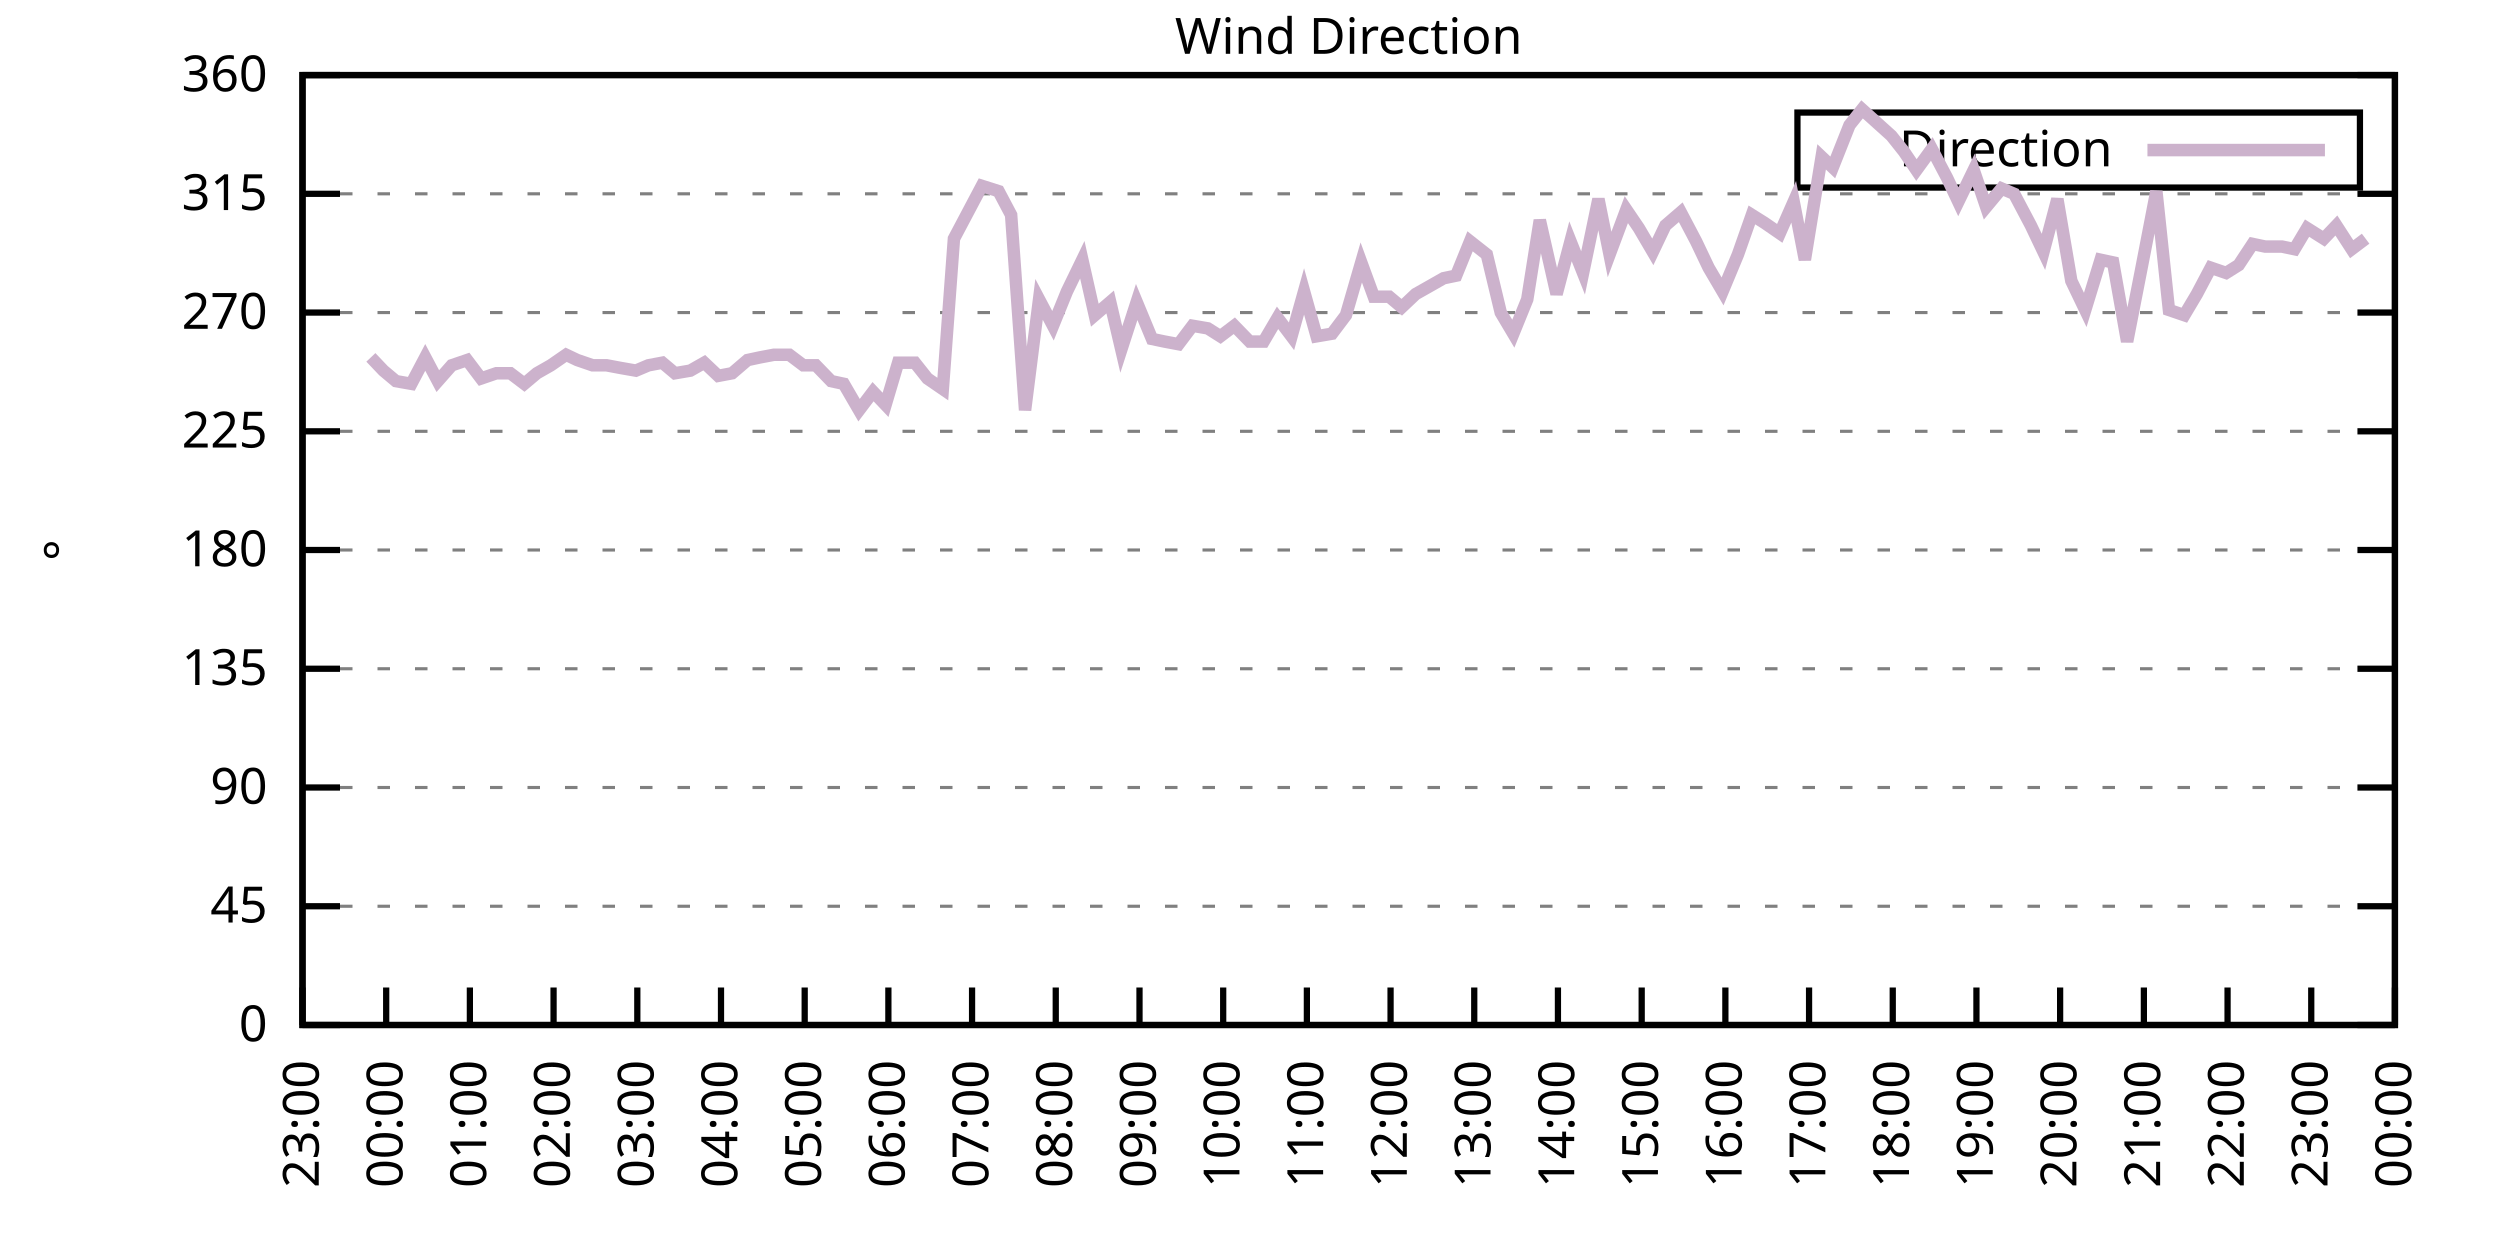
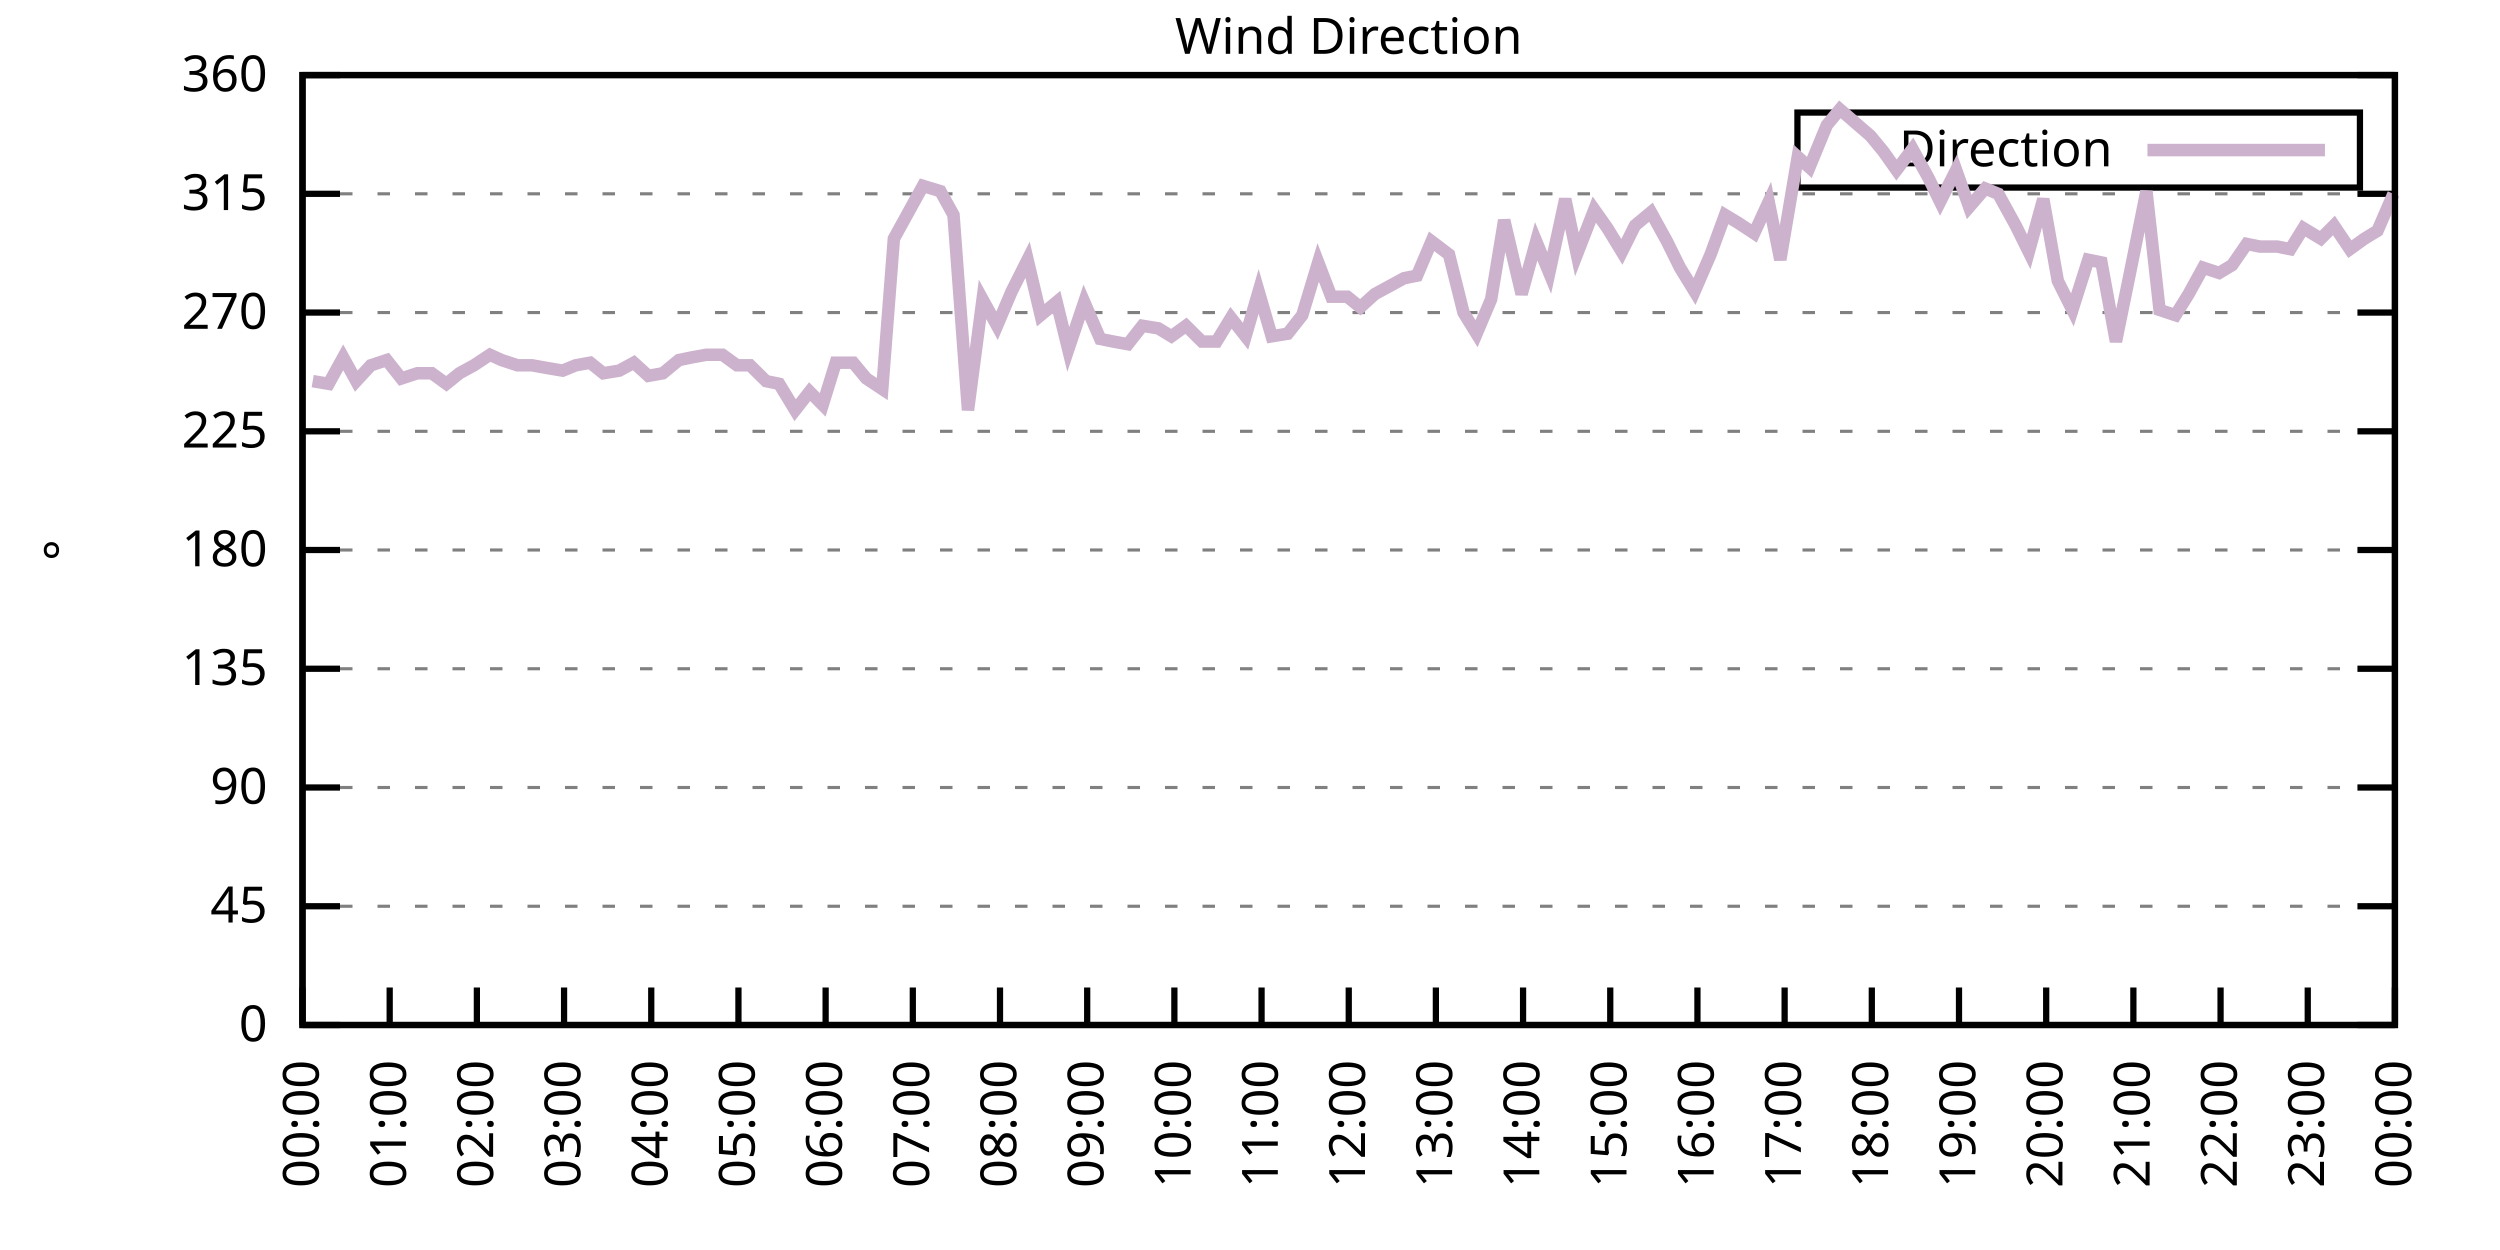
<svg xmlns="http://www.w3.org/2000/svg" xmlns:xlink="http://www.w3.org/1999/xlink" width="400" height="200" viewBox="0 0 400 200">
  <g id="gnuplot_canvas">
    <rect x="0" y="0" width="400" height="200" fill="none" />
    <defs>
      <circle id="gpDot" r="0.5" stroke-width="0.5" stroke="currentColor" />
      <path id="gpPt0" stroke-width="0.333" stroke="currentColor" d="M-1,0 h2 M0,-1 v2" />
      <path id="gpPt1" stroke-width="0.333" stroke="currentColor" d="M-1,-1 L1,1 M1,-1 L-1,1" />
      <path id="gpPt2" stroke-width="0.333" stroke="currentColor" d="M-1,0 L1,0 M0,-1 L0,1 M-1,-1 L1,1 M-1,1 L1,-1" />
      <rect id="gpPt3" stroke-width="0.333" stroke="currentColor" x="-1" y="-1" width="2" height="2" />
      <rect id="gpPt4" stroke-width="0.333" stroke="currentColor" fill="currentColor" x="-1" y="-1" width="2" height="2" />
      <circle id="gpPt5" stroke-width="0.333" stroke="currentColor" cx="0" cy="0" r="1" />
      <use xlink:href="#gpPt5" id="gpPt6" fill="currentColor" stroke="none" />
      <path id="gpPt7" stroke-width="0.333" stroke="currentColor" d="M0,-1.33 L-1.33,0.67 L1.33,0.67 z" />
      <use xlink:href="#gpPt7" id="gpPt8" fill="currentColor" stroke="none" />
      <use xlink:href="#gpPt7" id="gpPt9" stroke="currentColor" transform="rotate(180)" />
      <use xlink:href="#gpPt9" id="gpPt10" fill="currentColor" stroke="none" />
      <use xlink:href="#gpPt3" id="gpPt11" stroke="currentColor" transform="rotate(45)" />
      <use xlink:href="#gpPt11" id="gpPt12" fill="currentColor" stroke="none" />
      <path id="gpPt13" stroke-width="0.333" stroke="currentColor" d="M0,1.330 L1.265,0.411 L0.782,-1.067 L-0.782,-1.076 L-1.265,0.411 z" />
      <use xlink:href="#gpPt13" id="gpPt14" fill="currentColor" stroke="none" />
      <filter id="textbox" filterUnits="objectBoundingBox" x="0" y="0" height="1" width="1">
        <feFlood flood-color="white" flood-opacity="1" result="bgnd" />
        <feComposite in="SourceGraphic" in2="bgnd" operator="atop" />
      </filter>
      <filter id="greybox" filterUnits="objectBoundingBox" x="0" y="0" height="1" width="1">
        <feFlood flood-color="lightgrey" flood-opacity="1" result="grey" />
        <feComposite in="SourceGraphic" in2="grey" operator="atop" />
      </filter>
    </defs>
    <g fill="none" color="white" stroke="currentColor" stroke-width="1.00" stroke-linecap="butt" stroke-linejoin="miter">
</g>
    <g fill="none" color="black" stroke="currentColor" stroke-width="1.00" stroke-linecap="butt" stroke-linejoin="miter">
      <g stroke="none" shape-rendering="crispEdges">
        <polygon fill="rgb(255, 255, 255)" points="48.40,164.00 383.18,164.00 383.18,12.02 48.40,12.02 " />
      </g>
    </g>
    <g fill="none" color="black" stroke="currentColor" stroke-width="1.00" stroke-linecap="butt" stroke-linejoin="miter">
</g>
    <g fill="none" color="black" stroke="black" stroke-width="0.50" stroke-linecap="butt" stroke-linejoin="miter">
</g>
    <g fill="none" color="gray" stroke="currentColor" stroke-width="0.50" stroke-linecap="butt" stroke-linejoin="miter">
      <path stroke="gray" stroke-dasharray="2,4" class="gridline" d="M48.40,164.00 L383.19,164.00  " />
    </g>
    <g fill="none" color="gray" stroke="gray" stroke-width="1.00" stroke-linecap="butt" stroke-linejoin="miter">
</g>
    <g fill="none" color="black" stroke="currentColor" stroke-width="1.00" stroke-linecap="butt" stroke-linejoin="miter">
      <path stroke="black" d="M48.40,164.00 L54.40,164.00 M383.19,164.00 L377.19,164.00  " />
      <g transform="translate(42.80,166.60)" stroke="none" fill="black" font-family="Sans" font-size="8.00" text-anchor="end">
        <text>
          <tspan font-family="Sans"> 0</tspan>
        </text>
      </g>
    </g>
    <g fill="none" color="black" stroke="currentColor" stroke-width="1.00" stroke-linecap="butt" stroke-linejoin="miter">
</g>
    <g fill="none" color="black" stroke="black" stroke-width="0.50" stroke-linecap="butt" stroke-linejoin="miter">
</g>
    <g fill="none" color="gray" stroke="currentColor" stroke-width="0.50" stroke-linecap="butt" stroke-linejoin="miter">
      <path stroke="gray" stroke-dasharray="2,4" class="gridline" d="M48.40,145.00 L383.19,145.00  " />
    </g>
    <g fill="none" color="gray" stroke="gray" stroke-width="1.00" stroke-linecap="butt" stroke-linejoin="miter">
</g>
    <g fill="none" color="black" stroke="currentColor" stroke-width="1.00" stroke-linecap="butt" stroke-linejoin="miter">
      <path stroke="black" d="M48.40,145.00 L54.40,145.00 M383.19,145.00 L377.19,145.00  " />
      <g transform="translate(42.80,147.60)" stroke="none" fill="black" font-family="Sans" font-size="8.00" text-anchor="end">
        <text>
          <tspan font-family="Sans"> 45</tspan>
        </text>
      </g>
    </g>
    <g fill="none" color="black" stroke="currentColor" stroke-width="1.00" stroke-linecap="butt" stroke-linejoin="miter">
</g>
    <g fill="none" color="black" stroke="black" stroke-width="0.50" stroke-linecap="butt" stroke-linejoin="miter">
</g>
    <g fill="none" color="gray" stroke="currentColor" stroke-width="0.50" stroke-linecap="butt" stroke-linejoin="miter">
      <path stroke="gray" stroke-dasharray="2,4" class="gridline" d="M48.40,126.00 L383.19,126.00  " />
    </g>
    <g fill="none" color="gray" stroke="gray" stroke-width="1.00" stroke-linecap="butt" stroke-linejoin="miter">
</g>
    <g fill="none" color="black" stroke="currentColor" stroke-width="1.00" stroke-linecap="butt" stroke-linejoin="miter">
      <path stroke="black" d="M48.40,126.00 L54.40,126.00 M383.19,126.00 L377.19,126.00  " />
      <g transform="translate(42.80,128.60)" stroke="none" fill="black" font-family="Sans" font-size="8.00" text-anchor="end">
        <text>
          <tspan font-family="Sans"> 90</tspan>
        </text>
      </g>
    </g>
    <g fill="none" color="black" stroke="currentColor" stroke-width="1.00" stroke-linecap="butt" stroke-linejoin="miter">
</g>
    <g fill="none" color="black" stroke="black" stroke-width="0.50" stroke-linecap="butt" stroke-linejoin="miter">
</g>
    <g fill="none" color="gray" stroke="currentColor" stroke-width="0.50" stroke-linecap="butt" stroke-linejoin="miter">
      <path stroke="gray" stroke-dasharray="2,4" class="gridline" d="M48.40,107.00 L383.19,107.00  " />
    </g>
    <g fill="none" color="gray" stroke="gray" stroke-width="1.00" stroke-linecap="butt" stroke-linejoin="miter">
</g>
    <g fill="none" color="black" stroke="currentColor" stroke-width="1.00" stroke-linecap="butt" stroke-linejoin="miter">
      <path stroke="black" d="M48.40,107.00 L54.40,107.00 M383.19,107.00 L377.19,107.00  " />
      <g transform="translate(42.80,109.60)" stroke="none" fill="black" font-family="Sans" font-size="8.00" text-anchor="end">
        <text>
          <tspan font-family="Sans"> 135</tspan>
        </text>
      </g>
    </g>
    <g fill="none" color="black" stroke="currentColor" stroke-width="1.00" stroke-linecap="butt" stroke-linejoin="miter">
</g>
    <g fill="none" color="black" stroke="black" stroke-width="0.50" stroke-linecap="butt" stroke-linejoin="miter">
</g>
    <g fill="none" color="gray" stroke="currentColor" stroke-width="0.50" stroke-linecap="butt" stroke-linejoin="miter">
      <path stroke="gray" stroke-dasharray="2,4" class="gridline" d="M48.40,88.00 L383.19,88.00  " />
    </g>
    <g fill="none" color="gray" stroke="gray" stroke-width="1.00" stroke-linecap="butt" stroke-linejoin="miter">
</g>
    <g fill="none" color="black" stroke="currentColor" stroke-width="1.00" stroke-linecap="butt" stroke-linejoin="miter">
      <path stroke="black" d="M48.40,88.00 L54.40,88.00 M383.19,88.00 L377.19,88.00  " />
      <g transform="translate(42.80,90.60)" stroke="none" fill="black" font-family="Sans" font-size="8.00" text-anchor="end">
        <text>
          <tspan font-family="Sans"> 180</tspan>
        </text>
      </g>
    </g>
    <g fill="none" color="black" stroke="currentColor" stroke-width="1.00" stroke-linecap="butt" stroke-linejoin="miter">
</g>
    <g fill="none" color="black" stroke="black" stroke-width="0.50" stroke-linecap="butt" stroke-linejoin="miter">
</g>
    <g fill="none" color="gray" stroke="currentColor" stroke-width="0.50" stroke-linecap="butt" stroke-linejoin="miter">
      <path stroke="gray" stroke-dasharray="2,4" class="gridline" d="M48.40,69.01 L383.19,69.01  " />
    </g>
    <g fill="none" color="gray" stroke="gray" stroke-width="1.00" stroke-linecap="butt" stroke-linejoin="miter">
</g>
    <g fill="none" color="black" stroke="currentColor" stroke-width="1.00" stroke-linecap="butt" stroke-linejoin="miter">
      <path stroke="black" d="M48.40,69.01 L54.40,69.01 M383.19,69.01 L377.19,69.01  " />
      <g transform="translate(42.80,71.61)" stroke="none" fill="black" font-family="Sans" font-size="8.00" text-anchor="end">
        <text>
          <tspan font-family="Sans"> 225</tspan>
        </text>
      </g>
    </g>
    <g fill="none" color="black" stroke="currentColor" stroke-width="1.00" stroke-linecap="butt" stroke-linejoin="miter">
</g>
    <g fill="none" color="black" stroke="black" stroke-width="0.50" stroke-linecap="butt" stroke-linejoin="miter">
</g>
    <g fill="none" color="gray" stroke="currentColor" stroke-width="0.50" stroke-linecap="butt" stroke-linejoin="miter">
      <path stroke="gray" stroke-dasharray="2,4" class="gridline" d="M48.40,50.01 L383.19,50.01  " />
    </g>
    <g fill="none" color="gray" stroke="gray" stroke-width="1.00" stroke-linecap="butt" stroke-linejoin="miter">
</g>
    <g fill="none" color="black" stroke="currentColor" stroke-width="1.00" stroke-linecap="butt" stroke-linejoin="miter">
      <path stroke="black" d="M48.40,50.01 L54.40,50.01 M383.19,50.01 L377.19,50.01  " />
      <g transform="translate(42.80,52.61)" stroke="none" fill="black" font-family="Sans" font-size="8.00" text-anchor="end">
        <text>
          <tspan font-family="Sans"> 270</tspan>
        </text>
      </g>
    </g>
    <g fill="none" color="black" stroke="currentColor" stroke-width="1.00" stroke-linecap="butt" stroke-linejoin="miter">
</g>
    <g fill="none" color="black" stroke="black" stroke-width="0.50" stroke-linecap="butt" stroke-linejoin="miter">
</g>
    <g fill="none" color="gray" stroke="currentColor" stroke-width="0.50" stroke-linecap="butt" stroke-linejoin="miter">
      <path stroke="gray" stroke-dasharray="2,4" class="gridline" d="M48.40,31.01 L383.19,31.01  " />
    </g>
    <g fill="none" color="gray" stroke="gray" stroke-width="1.00" stroke-linecap="butt" stroke-linejoin="miter">
</g>
    <g fill="none" color="black" stroke="currentColor" stroke-width="1.00" stroke-linecap="butt" stroke-linejoin="miter">
      <path stroke="black" d="M48.40,31.01 L54.40,31.01 M383.19,31.01 L377.19,31.01  " />
      <g transform="translate(42.80,33.61)" stroke="none" fill="black" font-family="Sans" font-size="8.00" text-anchor="end">
        <text>
          <tspan font-family="Sans"> 315</tspan>
        </text>
      </g>
    </g>
    <g fill="none" color="black" stroke="currentColor" stroke-width="1.00" stroke-linecap="butt" stroke-linejoin="miter">
</g>
    <g fill="none" color="black" stroke="black" stroke-width="0.50" stroke-linecap="butt" stroke-linejoin="miter">
</g>
    <g fill="none" color="gray" stroke="currentColor" stroke-width="0.50" stroke-linecap="butt" stroke-linejoin="miter">
      <path stroke="gray" stroke-dasharray="2,4" class="gridline" d="M48.40,12.01 L383.19,12.01  " />
    </g>
    <g fill="none" color="gray" stroke="gray" stroke-width="1.00" stroke-linecap="butt" stroke-linejoin="miter">
</g>
    <g fill="none" color="black" stroke="currentColor" stroke-width="1.00" stroke-linecap="butt" stroke-linejoin="miter">
      <path stroke="black" d="M48.40,12.01 L54.40,12.01 M383.19,12.01 L377.19,12.01  " />
      <g transform="translate(42.80,14.61)" stroke="none" fill="black" font-family="Sans" font-size="8.00" text-anchor="end">
        <text>
          <tspan font-family="Sans"> 360</tspan>
        </text>
      </g>
    </g>
    <g fill="none" color="black" stroke="currentColor" stroke-width="1.00" stroke-linecap="butt" stroke-linejoin="miter">
      <path stroke="black" d="M48.40,164.00 L48.40,158.00  " />
      <g transform="translate(51.00,169.60) rotate(270.00)" stroke="none" fill="black" font-family="Sans" font-size="8.00" text-anchor="end">
        <text>
-           <tspan font-family="Sans">23:00</tspan>
-         </text>
-       </g>
-     </g>
-     <g fill="none" color="black" stroke="currentColor" stroke-width="1.00" stroke-linecap="butt" stroke-linejoin="miter">
-       <path stroke="black" d="M61.79,164.00 L61.79,158.00  " />
-       <g transform="translate(64.39,169.60) rotate(270.00)" stroke="none" fill="black" font-family="Sans" font-size="8.00" text-anchor="end">
-         <text>
          <tspan font-family="Sans">00:00</tspan>
        </text>
      </g>
    </g>
    <g fill="none" color="black" stroke="currentColor" stroke-width="1.00" stroke-linecap="butt" stroke-linejoin="miter">
-       <path stroke="black" d="M75.18,164.00 L75.18,158.00  " />
-       <g transform="translate(77.78,169.60) rotate(270.00)" stroke="none" fill="black" font-family="Sans" font-size="8.00" text-anchor="end">
+       <path stroke="black" d="M62.35,164.00 L62.35,158.00  " />
+       <g transform="translate(64.95,169.60) rotate(270.00)" stroke="none" fill="black" font-family="Sans" font-size="8.00" text-anchor="end">
        <text>
          <tspan font-family="Sans">01:00</tspan>
        </text>
      </g>
    </g>
    <g fill="none" color="black" stroke="currentColor" stroke-width="1.00" stroke-linecap="butt" stroke-linejoin="miter">
-       <path stroke="black" d="M88.57,164.00 L88.57,158.00  " />
-       <g transform="translate(91.17,169.60) rotate(270.00)" stroke="none" fill="black" font-family="Sans" font-size="8.00" text-anchor="end">
+       <path stroke="black" d="M76.30,164.00 L76.30,158.00  " />
+       <g transform="translate(78.90,169.60) rotate(270.00)" stroke="none" fill="black" font-family="Sans" font-size="8.00" text-anchor="end">
        <text>
          <tspan font-family="Sans">02:00</tspan>
        </text>
      </g>
    </g>
    <g fill="none" color="black" stroke="currentColor" stroke-width="1.00" stroke-linecap="butt" stroke-linejoin="miter">
-       <path stroke="black" d="M101.97,164.00 L101.97,158.00  " />
-       <g transform="translate(104.57,169.60) rotate(270.00)" stroke="none" fill="black" font-family="Sans" font-size="8.00" text-anchor="end">
+       <path stroke="black" d="M90.25,164.00 L90.25,158.00  " />
+       <g transform="translate(92.85,169.60) rotate(270.00)" stroke="none" fill="black" font-family="Sans" font-size="8.00" text-anchor="end">
        <text>
          <tspan font-family="Sans">03:00</tspan>
        </text>
      </g>
    </g>
    <g fill="none" color="black" stroke="currentColor" stroke-width="1.00" stroke-linecap="butt" stroke-linejoin="miter">
-       <path stroke="black" d="M115.36,164.00 L115.36,158.00  " />
-       <g transform="translate(117.96,169.60) rotate(270.00)" stroke="none" fill="black" font-family="Sans" font-size="8.00" text-anchor="end">
+       <path stroke="black" d="M104.20,164.00 L104.20,158.00  " />
+       <g transform="translate(106.80,169.60) rotate(270.00)" stroke="none" fill="black" font-family="Sans" font-size="8.00" text-anchor="end">
        <text>
          <tspan font-family="Sans">04:00</tspan>
        </text>
      </g>
    </g>
    <g fill="none" color="black" stroke="currentColor" stroke-width="1.00" stroke-linecap="butt" stroke-linejoin="miter">
-       <path stroke="black" d="M128.75,164.00 L128.75,158.00  " />
-       <g transform="translate(131.35,169.60) rotate(270.00)" stroke="none" fill="black" font-family="Sans" font-size="8.00" text-anchor="end">
+       <path stroke="black" d="M118.15,164.00 L118.15,158.00  " />
+       <g transform="translate(120.75,169.60) rotate(270.00)" stroke="none" fill="black" font-family="Sans" font-size="8.00" text-anchor="end">
        <text>
          <tspan font-family="Sans">05:00</tspan>
        </text>
      </g>
    </g>
    <g fill="none" color="black" stroke="currentColor" stroke-width="1.00" stroke-linecap="butt" stroke-linejoin="miter">
-       <path stroke="black" d="M142.14,164.00 L142.14,158.00  " />
-       <g transform="translate(144.74,169.60) rotate(270.00)" stroke="none" fill="black" font-family="Sans" font-size="8.00" text-anchor="end">
+       <path stroke="black" d="M132.10,164.00 L132.10,158.00  " />
+       <g transform="translate(134.70,169.60) rotate(270.00)" stroke="none" fill="black" font-family="Sans" font-size="8.00" text-anchor="end">
        <text>
          <tspan font-family="Sans">06:00</tspan>
        </text>
      </g>
    </g>
    <g fill="none" color="black" stroke="currentColor" stroke-width="1.00" stroke-linecap="butt" stroke-linejoin="miter">
-       <path stroke="black" d="M155.53,164.00 L155.53,158.00  " />
-       <g transform="translate(158.13,169.60) rotate(270.00)" stroke="none" fill="black" font-family="Sans" font-size="8.00" text-anchor="end">
+       <path stroke="black" d="M146.05,164.00 L146.05,158.00  " />
+       <g transform="translate(148.65,169.60) rotate(270.00)" stroke="none" fill="black" font-family="Sans" font-size="8.00" text-anchor="end">
        <text>
          <tspan font-family="Sans">07:00</tspan>
        </text>
      </g>
    </g>
    <g fill="none" color="black" stroke="currentColor" stroke-width="1.00" stroke-linecap="butt" stroke-linejoin="miter">
-       <path stroke="black" d="M168.92,164.00 L168.92,158.00  " />
-       <g transform="translate(171.52,169.60) rotate(270.00)" stroke="none" fill="black" font-family="Sans" font-size="8.00" text-anchor="end">
+       <path stroke="black" d="M160.00,164.00 L160.00,158.00  " />
+       <g transform="translate(162.60,169.60) rotate(270.00)" stroke="none" fill="black" font-family="Sans" font-size="8.00" text-anchor="end">
        <text>
          <tspan font-family="Sans">08:00</tspan>
        </text>
      </g>
    </g>
    <g fill="none" color="black" stroke="currentColor" stroke-width="1.00" stroke-linecap="butt" stroke-linejoin="miter">
-       <path stroke="black" d="M182.32,164.00 L182.32,158.00  " />
-       <g transform="translate(184.92,169.60) rotate(270.00)" stroke="none" fill="black" font-family="Sans" font-size="8.00" text-anchor="end">
+       <path stroke="black" d="M173.95,164.00 L173.95,158.00  " />
+       <g transform="translate(176.55,169.60) rotate(270.00)" stroke="none" fill="black" font-family="Sans" font-size="8.00" text-anchor="end">
        <text>
          <tspan font-family="Sans">09:00</tspan>
        </text>
      </g>
    </g>
    <g fill="none" color="black" stroke="currentColor" stroke-width="1.00" stroke-linecap="butt" stroke-linejoin="miter">
-       <path stroke="black" d="M195.71,164.00 L195.71,158.00  " />
-       <g transform="translate(198.31,169.60) rotate(270.00)" stroke="none" fill="black" font-family="Sans" font-size="8.00" text-anchor="end">
+       <path stroke="black" d="M187.90,164.00 L187.90,158.00  " />
+       <g transform="translate(190.50,169.60) rotate(270.00)" stroke="none" fill="black" font-family="Sans" font-size="8.00" text-anchor="end">
        <text>
          <tspan font-family="Sans">10:00</tspan>
        </text>
      </g>
    </g>
    <g fill="none" color="black" stroke="currentColor" stroke-width="1.00" stroke-linecap="butt" stroke-linejoin="miter">
-       <path stroke="black" d="M209.10,164.00 L209.10,158.00  " />
-       <g transform="translate(211.70,169.60) rotate(270.00)" stroke="none" fill="black" font-family="Sans" font-size="8.00" text-anchor="end">
+       <path stroke="black" d="M201.85,164.00 L201.85,158.00  " />
+       <g transform="translate(204.45,169.60) rotate(270.00)" stroke="none" fill="black" font-family="Sans" font-size="8.00" text-anchor="end">
        <text>
          <tspan font-family="Sans">11:00</tspan>
        </text>
      </g>
    </g>
    <g fill="none" color="black" stroke="currentColor" stroke-width="1.00" stroke-linecap="butt" stroke-linejoin="miter">
-       <path stroke="black" d="M222.49,164.00 L222.49,158.00  " />
-       <g transform="translate(225.09,169.60) rotate(270.00)" stroke="none" fill="black" font-family="Sans" font-size="8.00" text-anchor="end">
+       <path stroke="black" d="M215.80,164.00 L215.80,158.00  " />
+       <g transform="translate(218.40,169.60) rotate(270.00)" stroke="none" fill="black" font-family="Sans" font-size="8.00" text-anchor="end">
        <text>
          <tspan font-family="Sans">12:00</tspan>
        </text>
      </g>
    </g>
    <g fill="none" color="black" stroke="currentColor" stroke-width="1.00" stroke-linecap="butt" stroke-linejoin="miter">
-       <path stroke="black" d="M235.88,164.00 L235.88,158.00  " />
-       <g transform="translate(238.48,169.60) rotate(270.00)" stroke="none" fill="black" font-family="Sans" font-size="8.00" text-anchor="end">
+       <path stroke="black" d="M229.74,164.00 L229.74,158.00  " />
+       <g transform="translate(232.34,169.60) rotate(270.00)" stroke="none" fill="black" font-family="Sans" font-size="8.00" text-anchor="end">
        <text>
          <tspan font-family="Sans">13:00</tspan>
        </text>
      </g>
    </g>
    <g fill="none" color="black" stroke="currentColor" stroke-width="1.00" stroke-linecap="butt" stroke-linejoin="miter">
-       <path stroke="black" d="M249.27,164.00 L249.27,158.00  " />
-       <g transform="translate(251.87,169.60) rotate(270.00)" stroke="none" fill="black" font-family="Sans" font-size="8.00" text-anchor="end">
+       <path stroke="black" d="M243.69,164.00 L243.69,158.00  " />
+       <g transform="translate(246.29,169.60) rotate(270.00)" stroke="none" fill="black" font-family="Sans" font-size="8.00" text-anchor="end">
        <text>
          <tspan font-family="Sans">14:00</tspan>
        </text>
      </g>
    </g>
    <g fill="none" color="black" stroke="currentColor" stroke-width="1.00" stroke-linecap="butt" stroke-linejoin="miter">
-       <path stroke="black" d="M262.67,164.00 L262.67,158.00  " />
-       <g transform="translate(265.27,169.60) rotate(270.00)" stroke="none" fill="black" font-family="Sans" font-size="8.00" text-anchor="end">
+       <path stroke="black" d="M257.64,164.00 L257.64,158.00  " />
+       <g transform="translate(260.24,169.60) rotate(270.00)" stroke="none" fill="black" font-family="Sans" font-size="8.00" text-anchor="end">
        <text>
          <tspan font-family="Sans">15:00</tspan>
        </text>
      </g>
    </g>
    <g fill="none" color="black" stroke="currentColor" stroke-width="1.00" stroke-linecap="butt" stroke-linejoin="miter">
-       <path stroke="black" d="M276.06,164.00 L276.06,158.00  " />
-       <g transform="translate(278.66,169.60) rotate(270.00)" stroke="none" fill="black" font-family="Sans" font-size="8.00" text-anchor="end">
+       <path stroke="black" d="M271.59,164.00 L271.59,158.00  " />
+       <g transform="translate(274.19,169.60) rotate(270.00)" stroke="none" fill="black" font-family="Sans" font-size="8.00" text-anchor="end">
        <text>
          <tspan font-family="Sans">16:00</tspan>
        </text>
      </g>
    </g>
    <g fill="none" color="black" stroke="currentColor" stroke-width="1.00" stroke-linecap="butt" stroke-linejoin="miter">
-       <path stroke="black" d="M289.45,164.00 L289.45,158.00  " />
-       <g transform="translate(292.05,169.60) rotate(270.00)" stroke="none" fill="black" font-family="Sans" font-size="8.00" text-anchor="end">
+       <path stroke="black" d="M285.54,164.00 L285.54,158.00  " />
+       <g transform="translate(288.14,169.60) rotate(270.00)" stroke="none" fill="black" font-family="Sans" font-size="8.00" text-anchor="end">
        <text>
          <tspan font-family="Sans">17:00</tspan>
        </text>
      </g>
    </g>
    <g fill="none" color="black" stroke="currentColor" stroke-width="1.00" stroke-linecap="butt" stroke-linejoin="miter">
-       <path stroke="black" d="M302.84,164.00 L302.84,158.00  " />
-       <g transform="translate(305.44,169.60) rotate(270.00)" stroke="none" fill="black" font-family="Sans" font-size="8.00" text-anchor="end">
+       <path stroke="black" d="M299.49,164.00 L299.49,158.00  " />
+       <g transform="translate(302.09,169.60) rotate(270.00)" stroke="none" fill="black" font-family="Sans" font-size="8.00" text-anchor="end">
        <text>
          <tspan font-family="Sans">18:00</tspan>
        </text>
      </g>
    </g>
    <g fill="none" color="black" stroke="currentColor" stroke-width="1.00" stroke-linecap="butt" stroke-linejoin="miter">
-       <path stroke="black" d="M316.23,164.00 L316.23,158.00  " />
-       <g transform="translate(318.83,169.60) rotate(270.00)" stroke="none" fill="black" font-family="Sans" font-size="8.00" text-anchor="end">
+       <path stroke="black" d="M313.44,164.00 L313.44,158.00  " />
+       <g transform="translate(316.04,169.60) rotate(270.00)" stroke="none" fill="black" font-family="Sans" font-size="8.00" text-anchor="end">
        <text>
          <tspan font-family="Sans">19:00</tspan>
        </text>
      </g>
    </g>
    <g fill="none" color="black" stroke="currentColor" stroke-width="1.00" stroke-linecap="butt" stroke-linejoin="miter">
-       <path stroke="black" d="M329.62,164.00 L329.62,158.00  " />
-       <g transform="translate(332.22,169.60) rotate(270.00)" stroke="none" fill="black" font-family="Sans" font-size="8.00" text-anchor="end">
+       <path stroke="black" d="M327.39,164.00 L327.39,158.00  " />
+       <g transform="translate(329.99,169.60) rotate(270.00)" stroke="none" fill="black" font-family="Sans" font-size="8.00" text-anchor="end">
        <text>
          <tspan font-family="Sans">20:00</tspan>
        </text>
      </g>
    </g>
    <g fill="none" color="black" stroke="currentColor" stroke-width="1.00" stroke-linecap="butt" stroke-linejoin="miter">
-       <path stroke="black" d="M343.02,164.00 L343.02,158.00  " />
-       <g transform="translate(345.62,169.60) rotate(270.00)" stroke="none" fill="black" font-family="Sans" font-size="8.00" text-anchor="end">
+       <path stroke="black" d="M341.34,164.00 L341.34,158.00  " />
+       <g transform="translate(343.94,169.60) rotate(270.00)" stroke="none" fill="black" font-family="Sans" font-size="8.00" text-anchor="end">
        <text>
          <tspan font-family="Sans">21:00</tspan>
        </text>
      </g>
    </g>
    <g fill="none" color="black" stroke="currentColor" stroke-width="1.00" stroke-linecap="butt" stroke-linejoin="miter">
-       <path stroke="black" d="M356.41,164.00 L356.41,158.00  " />
-       <g transform="translate(359.01,169.60) rotate(270.00)" stroke="none" fill="black" font-family="Sans" font-size="8.00" text-anchor="end">
+       <path stroke="black" d="M355.29,164.00 L355.29,158.00  " />
+       <g transform="translate(357.89,169.60) rotate(270.00)" stroke="none" fill="black" font-family="Sans" font-size="8.00" text-anchor="end">
        <text>
          <tspan font-family="Sans">22:00</tspan>
        </text>
      </g>
    </g>
    <g fill="none" color="black" stroke="currentColor" stroke-width="1.00" stroke-linecap="butt" stroke-linejoin="miter">
-       <path stroke="black" d="M369.80,164.00 L369.80,158.00  " />
-       <g transform="translate(372.40,169.60) rotate(270.00)" stroke="none" fill="black" font-family="Sans" font-size="8.00" text-anchor="end">
+       <path stroke="black" d="M369.24,164.00 L369.24,158.00  " />
+       <g transform="translate(371.84,169.60) rotate(270.00)" stroke="none" fill="black" font-family="Sans" font-size="8.00" text-anchor="end">
        <text>
          <tspan font-family="Sans">23:00</tspan>
        </text>
      </g>
    </g>
    <g fill="none" color="black" stroke="currentColor" stroke-width="1.00" stroke-linecap="butt" stroke-linejoin="miter">
      <path stroke="black" d="M383.19,164.00 L383.19,158.00  " />
      <g transform="translate(385.79,169.60) rotate(270.00)" stroke="none" fill="black" font-family="Sans" font-size="8.00" text-anchor="end">
        <text>
          <tspan font-family="Sans">00:00</tspan>
        </text>
      </g>
    </g>
    <g fill="none" color="black" stroke="currentColor" stroke-width="1.00" stroke-linecap="butt" stroke-linejoin="miter">
</g>
    <g fill="none" color="black" stroke="currentColor" stroke-width="1.00" stroke-linecap="butt" stroke-linejoin="miter">
      <path stroke="black" d="M48.40,12.01 L48.40,164.00 L383.19,164.00 L383.19,12.01 L48.40,12.01 Z  " />
    </g>
    <g fill="none" color="black" stroke="currentColor" stroke-width="1.00" stroke-linecap="butt" stroke-linejoin="miter">
</g>
    <g fill="none" color="black" stroke="currentColor" stroke-width="1.00" stroke-linecap="butt" stroke-linejoin="miter">
      <path stroke="black" d="M287.59,30.01 L287.59,18.01 L377.59,18.01 L377.59,30.01 L287.59,30.01 Z  " />
    </g>
    <g id="Wind_direction_plot_1">
      <g fill="none" color="white" stroke="black" stroke-width="2.00" stroke-linecap="butt" stroke-linejoin="miter">
</g>
      <g fill="none" color="black" stroke="currentColor" stroke-width="2.00" stroke-linecap="butt" stroke-linejoin="miter">
        <g transform="translate(337.99,26.61)" stroke="none" fill="black" font-family="Sans" font-size="8.00" text-anchor="end">
          <text>
            <tspan font-family="Sans">Direction</tspan>
          </text>
        </g>
      </g>
      <g fill="none" color="black" stroke="currentColor" stroke-width="2.00" stroke-linecap="butt" stroke-linejoin="miter">
-         <path stroke="rgb(204, 178, 204)" d="M343.59,24.01 L371.99,24.01 M59.34,57.18 L61.35,59.30 L63.35,60.98 L65.81,61.41 L68.04,57.18 L70.05,60.98   L72.28,58.45 L74.74,57.61 L76.97,60.56 L79.42,59.72 L81.66,59.72 L83.89,61.41 L85.90,59.72 L88.13,58.45   L90.58,56.76 L92.37,57.61 L94.82,58.45 L97.06,58.45 L99.29,58.87 L101.74,59.30 L103.75,58.45 L105.98,58.03   L107.99,59.72 L110.45,59.30 L112.68,58.03 L114.91,60.14 L117.14,59.72 L119.60,57.61 L121.61,57.18 L123.84,56.76   L126.29,56.76 L128.53,58.45 L130.54,58.45 L132.99,60.98 L135.00,61.41 L137.45,65.63 L139.69,62.67 L141.69,64.78   L143.70,58.03 L146.38,58.03 L148.39,60.56 L150.85,62.25 L152.63,38.19 L157.10,29.74 L159.77,30.59 L161.78,34.39   L164.01,65.63 L166.25,47.90 L168.48,52.12 L170.71,46.63 L173.17,41.56 L175.17,50.43 L177.63,48.32 L179.41,55.92   L181.87,48.32 L184.32,54.23 L186.33,54.65 L188.57,55.07 L190.80,52.12 L193.25,52.54 L195.26,53.81 L197.49,52.12   L199.95,54.65 L202.18,54.65 L204.41,50.85 L206.64,53.81 L208.65,46.63 L210.66,53.81 L213.12,53.39 L215.35,50.43   L217.80,41.99 L219.81,47.47 L222.27,47.47 L224.28,49.16 L226.51,47.05 L228.74,45.79 L230.97,44.52 L232.98,44.10   L235.21,38.61 L237.89,40.72 L240.12,50.01 L242.13,53.39 L244.36,47.90 L246.37,35.23 L249.05,47.05 L251.28,38.61   L253.29,43.67 L255.75,31.85 L257.53,40.72 L260.21,33.54 L262.22,36.50 L264.45,40.30 L266.46,36.08 L268.92,33.96   L271.37,38.61 L273.38,42.83 L275.61,46.63 L278.07,40.72 L280.30,34.39 L282.31,35.65 L284.76,37.34 L286.99,32.28   L288.78,41.56 L291.46,25.10 L293.24,26.79 L295.92,20.03 L297.93,17.50 L302.62,21.72 L304.63,24.25 L306.63,27.21   L309.09,23.83 L311.54,28.48 L313.33,32.28 L315.79,27.21 L317.79,33.12 L320.25,30.16 L322.26,31.01 L324.94,36.08   L326.95,40.30 L329.18,31.85 L331.41,44.94 L333.64,49.59 L336.10,41.56 L338.10,41.99 L340.34,54.65 L342.57,43.25   L345.02,30.59 L347.03,49.59 L349.49,50.43 L351.50,47.05 L353.73,42.83 L356.18,43.67 L358.19,42.41 L360.42,39.03   L362.43,39.45 L365.11,39.45 L367.12,39.87 L369.13,36.50 L371.81,38.19 L373.82,36.08 L376.27,39.87 L378.50,38.19    " />
+         <path stroke="rgb(204, 178, 204)" d="M343.59,24.01 L371.99,24.01 M50.03,60.98 L52.58,61.41 L54.91,57.18 L57.00,60.98 L59.33,58.45 L61.88,57.61   L64.21,60.56 L66.77,59.72 L69.09,59.72 L71.42,61.41 L73.51,59.72 L75.83,58.45 L78.39,56.76 L80.25,57.61   L82.81,58.45 L85.13,58.45 L87.46,58.87 L90.02,59.30 L92.11,58.45 L94.43,58.03 L96.53,59.72 L99.08,59.30   L101.41,58.03 L103.73,60.14 L106.06,59.72 L108.62,57.61 L110.71,57.18 L113.03,56.76 L115.59,56.76 L117.92,58.45   L120.01,58.45 L122.57,60.98 L124.66,61.41 L127.22,65.63 L129.54,62.67 L131.63,64.78 L133.72,58.03 L136.51,58.03   L138.61,60.56 L141.16,62.25 L143.02,38.19 L147.67,29.74 L150.46,30.59 L152.56,34.39 L154.88,65.63 L157.21,47.90   L159.53,52.12 L161.86,46.63 L164.41,41.56 L166.51,50.43 L169.06,48.32 L170.92,55.92 L173.48,48.32 L176.04,54.23   L178.13,54.65 L180.46,55.07 L182.78,52.12 L185.34,52.54 L187.43,53.81 L189.76,52.12 L192.31,54.65 L194.64,54.65   L196.96,50.85 L199.29,53.81 L201.38,46.63 L203.47,53.81 L206.03,53.39 L208.36,50.43 L210.91,41.99 L213.01,47.47   L215.56,47.47 L217.65,49.16 L219.98,47.05 L222.30,45.79 L224.63,44.52 L226.72,44.10 L229.05,38.61 L231.84,40.72   L234.16,50.01 L236.25,53.39 L238.58,47.90 L240.67,35.23 L243.46,47.05 L245.79,38.61 L247.88,43.67 L250.44,31.85   L252.30,40.72 L255.09,33.54 L257.18,36.50 L259.50,40.30 L261.60,36.08 L264.15,33.96 L266.71,38.61 L268.80,42.83   L271.13,46.63 L273.69,40.72 L276.01,34.39 L278.10,35.65 L280.66,37.34 L282.99,32.28 L284.85,41.56 L287.64,25.10   L289.50,26.79 L292.29,20.03 L294.38,17.50 L299.26,21.72 L301.35,24.25 L303.44,27.21 L306.00,23.83 L308.56,28.48   L310.42,32.28 L312.98,27.21 L315.07,33.12 L317.63,30.16 L319.72,31.01 L322.51,36.08 L324.60,40.30 L326.93,31.85   L329.25,44.94 L331.58,49.59 L334.13,41.56 L336.23,41.99 L338.55,54.65 L340.88,43.25 L343.43,30.59 L345.53,49.59   L348.08,50.43 L350.18,47.05 L352.50,42.83 L355.06,43.67 L357.15,42.41 L359.48,39.03 L361.57,39.45 L364.36,39.45   L366.45,39.87 L368.54,36.50 L371.33,38.19 L373.43,36.08 L375.98,39.87 L378.31,38.19 L380.40,36.92 L382.96,31.01    " />
      </g>
    </g>
    <g fill="none" color="black" stroke="currentColor" stroke-width="2.00" stroke-linecap="butt" stroke-linejoin="miter">
</g>
    <g fill="none" color="black" stroke="black" stroke-width="1.00" stroke-linecap="butt" stroke-linejoin="miter">
</g>
    <g fill="none" color="black" stroke="currentColor" stroke-width="1.00" stroke-linecap="butt" stroke-linejoin="miter">
      <path stroke="black" d="M48.40,12.01 L48.40,164.00 L383.19,164.00 L383.19,12.01 L48.40,12.01 Z  " />
      <g transform="translate(12.80,88.01) rotate(270.00)" stroke="none" fill="black" font-family="Sans" font-size="8.00" text-anchor="middle">
        <text>
          <tspan font-family="Sans">°</tspan>
        </text>
      </g>
    </g>
    <g fill="none" color="black" stroke="currentColor" stroke-width="1.00" stroke-linecap="butt" stroke-linejoin="miter">
</g>
    <g fill="none" color="black" stroke="currentColor" stroke-width="1.00" stroke-linecap="butt" stroke-linejoin="miter">
      <g transform="translate(215.79,8.61)" stroke="none" fill="black" font-family="Sans" font-size="8.00" text-anchor="middle">
        <text>
          <tspan font-family="Sans">Wind Direction</tspan>
        </text>
      </g>
    </g>
    <g fill="none" color="black" stroke="currentColor" stroke-width="1.00" stroke-linecap="butt" stroke-linejoin="miter">
</g>
  </g>
</svg>
